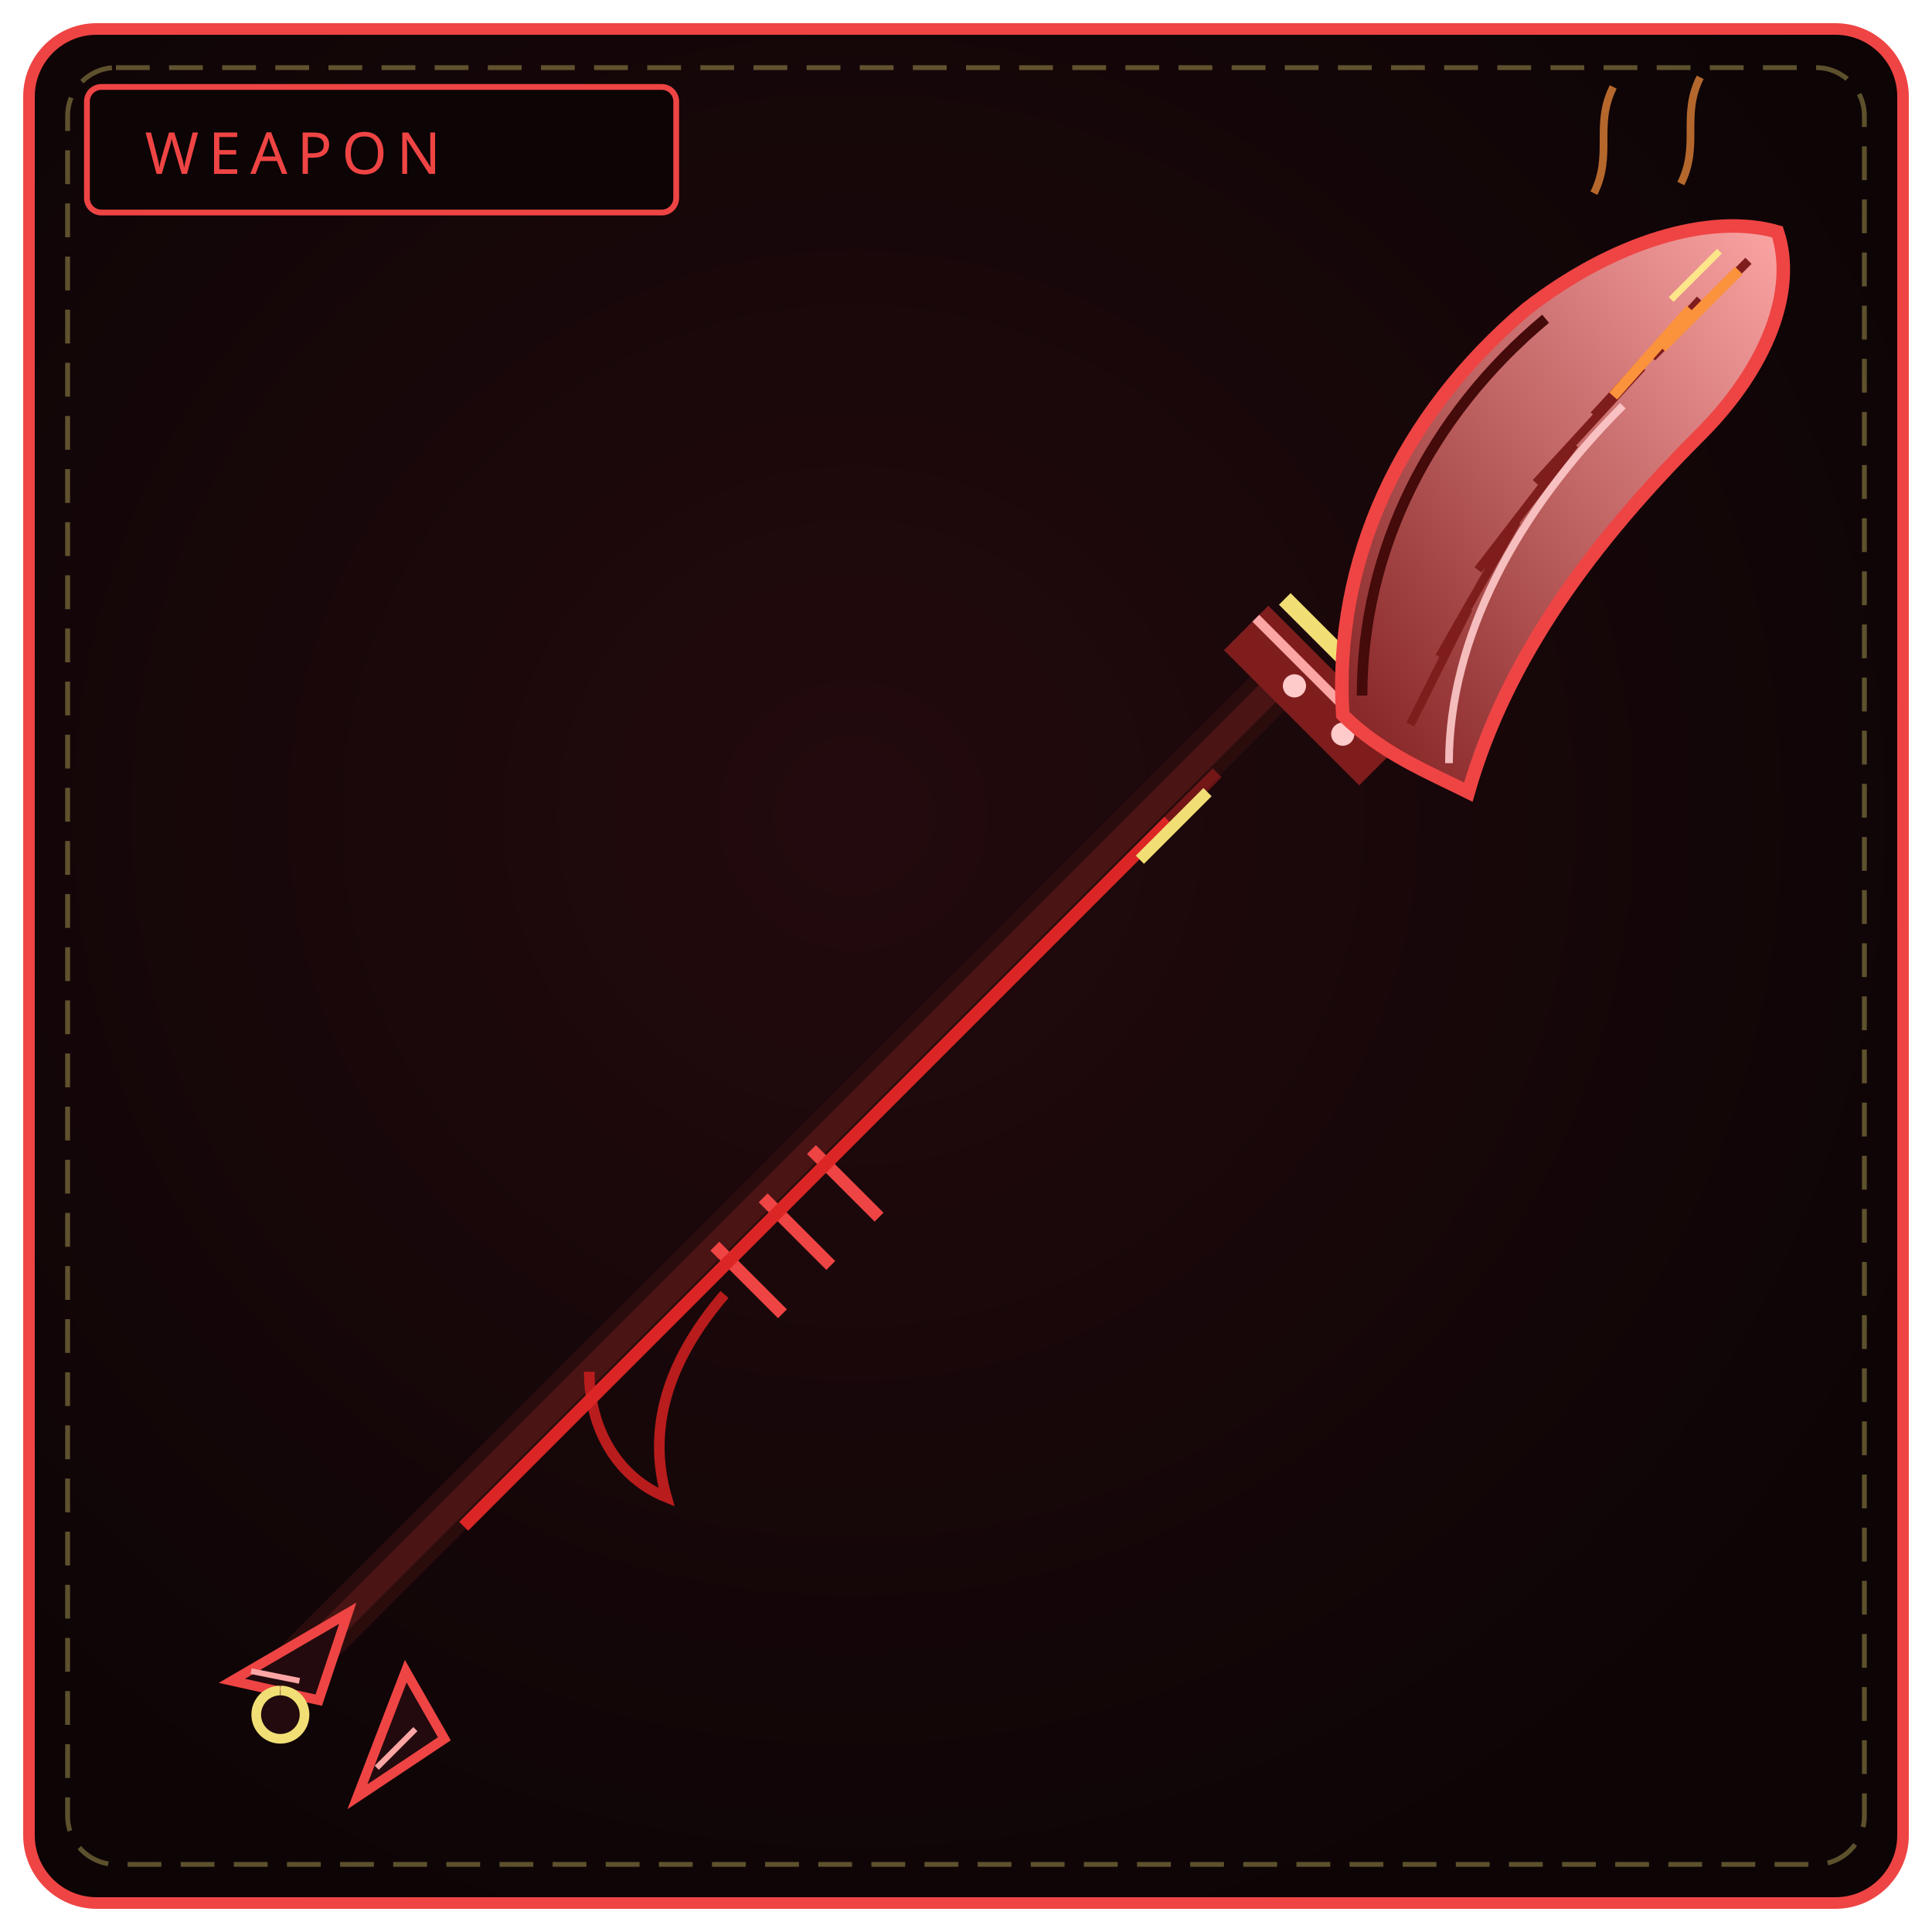
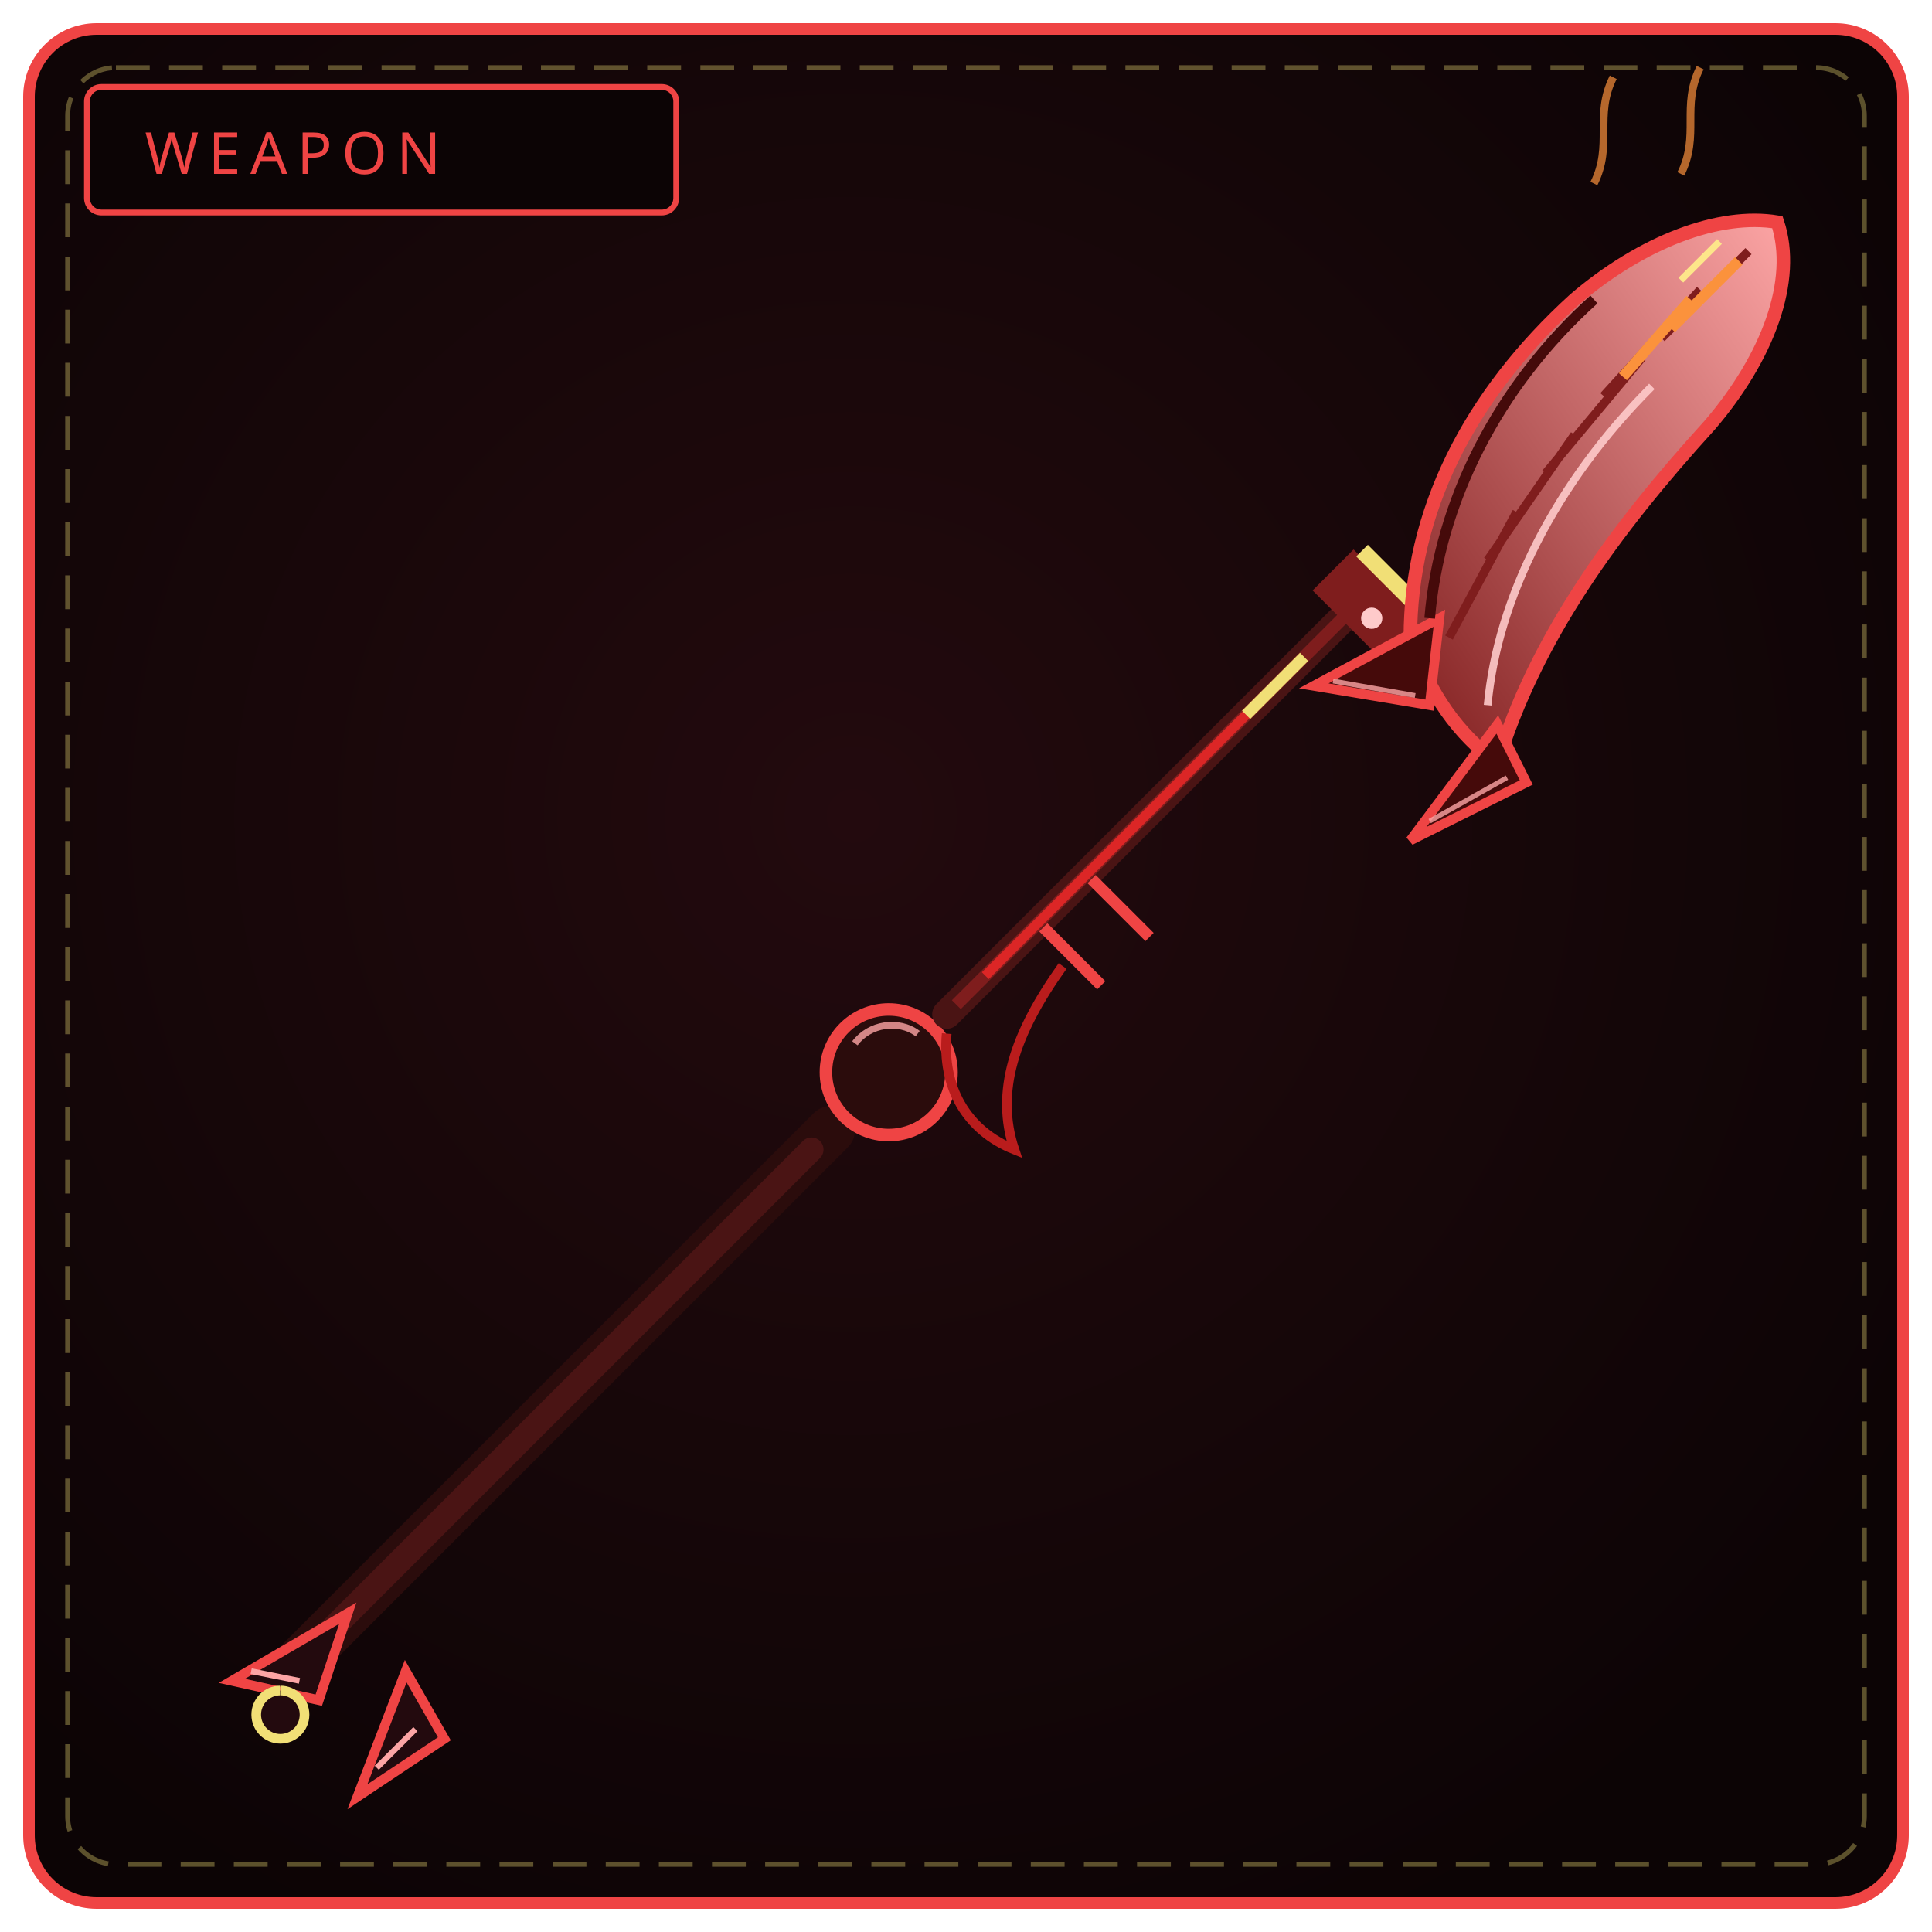
<svg xmlns="http://www.w3.org/2000/svg" viewBox="0 0 400 400" width="100%" height="100%" role="img" aria-label="THE RAGE FANG">
  <defs>
    <radialGradient id="bw190" cx="44%" cy="42%" r="66%">
      <stop offset="0%" stop-color="#230a0e" />
      <stop offset="100%" stop-color="#0c0405" />
    </radialGradient>
    <linearGradient id="bl190" x1="0" y1="1" x2="1" y2="0">
      <stop offset="0" stop-color="#7f1d1d" />
      <stop offset="1" stop-color="#fca5a5" />
    </linearGradient>
  </defs>
  <rect x="6" y="6" width="388" height="388" rx="14" fill="url(#bw190)" stroke="#ef4444" stroke-width="2.4" />
  <rect x="14" y="14" width="372" height="372" rx="10" fill="none" stroke="#f1df76" stroke-width="1" stroke-dasharray="7 4" opacity=".35" />
  <rect x="18" y="18" width="122" height="26" rx="3" fill="#0c0405" stroke="#ef4444" stroke-width="1.2" />
  <text x="30" y="36" fill="#ef4444" font-family="Impact, Arial Black, sans-serif" font-size="12" letter-spacing="2">WEAPON</text>
-   <path d="M62 344 L268 138" stroke="#2b0c0c" stroke-width="10" stroke-linecap="round" />
-   <path d="M66 340 L264 142" stroke="#4a1414" stroke-width="5" stroke-linecap="round" />
-   <path d="M148 258 L162 272 M158 248 L172 262 M168 238 L182 252" stroke="#ef4444" stroke-width="2.6" />
-   <path d="M150 268 C 138 282, 134 296, 138 310 C 128 306, 122 296, 122 284" fill="none" stroke="#b91c1c" stroke-width="2.2" />
+   <path d="M62 344 L172 234" stroke="#2b0c0c" stroke-width="10" stroke-linecap="round" />
+   <path d="M66 340 L168 238" stroke="#4a1414" stroke-width="5" stroke-linecap="round" />
  <path d="M72 334 L48 348 L66 352 Z M84 346 L74 372 L92 360 Z" fill="#230a0e" stroke="#ef4444" stroke-width="2" />
  <path d="M52 346 L62 348 M78 366 L86 358" stroke="#fca5a5" stroke-width="1.2" />
  <path d="M58 350 a5 5 0 1 0 .1 0" fill="#230a0e" stroke="#f1df76" stroke-width="2" />
-   <path d="M258 130 L286 158" stroke="#7f1d1d" stroke-width="13" />
-   <path d="M260 128 L284 152" stroke="#fca5a5" stroke-width="2" />
-   <path d="M266 124 L292 150" stroke="#f1df76" stroke-width="3.4" />
-   <circle cx="268" cy="142" r="2.4" fill="#fecaca" />
-   <circle cx="278" cy="152" r="2.4" fill="#fecaca" />
-   <path d="M278 148 C 276 116, 290 86, 316 64 C 334 50, 354 44, 368 48 C 372 60, 366 76, 352 90 C 330 112, 312 136, 304 164 C 296 160, 286 156, 278 148 Z" fill="url(#bl190)" stroke="#ef4444" stroke-width="2.8" />
-   <path d="M362 54 L342 74 M352 62 L330 86 M340 76 L318 100 M326 92 L306 118 M314 108 L298 136 M304 126 L292 150" stroke="#7f1d1d" stroke-width="1.8" />
-   <path d="M360 56 L344 72 M350 64 L334 82" stroke="#fb923c" stroke-width="2.2" />
-   <path d="M356 52 L346 62" stroke="#fde68a" stroke-width="1.4" />
-   <path d="M282 144 C 282 114, 296 86, 320 66" fill="none" stroke="#450a0a" stroke-width="2.2" />
-   <path d="M300 158 C 300 132, 314 106, 336 84" fill="none" stroke="#fecaca" stroke-width="1.6" opacity=".9" />
-   <path d="M96 316 L242 170" stroke="#dc2626" stroke-width="2.6" />
-   <path d="M242 170 L252 160" stroke="#dc2626" stroke-width="2.6" opacity=".4" />
-   <path d="M236 178 L250 164" stroke="#f1df76" stroke-width="2.4" />
-   <path d="M330 40 C 334 32, 330 26, 334 18 M348 38 C 352 30, 348 24, 352 16" fill="none" stroke="#fb923c" stroke-width="1.6" opacity=".7" />
+   <circle cx="184" cy="222" r="13" fill="#2b0c0c" stroke="#ef4444" stroke-width="2.6" />
+   <path d="M177 216 C 180 212, 186 211, 190 214" fill="none" stroke="#fca5a5" stroke-width="1.4" opacity=".8" />
+   <path d="M196 210 L282 124" stroke="#4a1414" stroke-width="6" stroke-linecap="round" />
+   <path d="M198 208 L280 126" stroke="#7f1d1d" stroke-width="2.6" />
+   <path d="M204 202 L262 144" stroke="#dc2626" stroke-width="2" />
+   <path d="M258 148 L270 136" stroke="#f1df76" stroke-width="2.4" />
+   <path d="M216 192 L228 204 M226 182 L238 194" stroke="#ef4444" stroke-width="2.4" />
+   <path d="M220 200 C 210 214, 206 226, 210 238 C 200 234, 195 225, 196 214" fill="none" stroke="#b91c1c" stroke-width="2" />
+   <path d="M276 118 L296 138" stroke="#7f1d1d" stroke-width="12" />
+   <path d="M282 114 L300 132" stroke="#f1df76" stroke-width="3.4" />
+   <circle cx="284" cy="128" r="2.2" fill="#fecaca" />
+   <circle cx="292" cy="136" r="2.2" fill="#fecaca" />
+   <path d="M292 132 C 292 106, 304 82, 326 62 C 340 50, 356 44, 368 46 C 372 58, 366 74, 354 88 C 334 110, 318 132, 310 158 C 302 152, 296 144, 292 132 Z" fill="url(#bl190)" stroke="#ef4444" stroke-width="2.8" />
+   <path d="M298 128 L272 142 L296 146 Z" fill="#450a0a" stroke="#ef4444" stroke-width="2" />
+   <path d="M310 150 L292 174 L316 162 Z" fill="#450a0a" stroke="#ef4444" stroke-width="2" />
+   <path d="M276 141 L293 144 M296 170 L312 161" stroke="#fca5a5" stroke-width="1" opacity=".8" />
+   <path d="M362 52 L344 70 M352 60 L332 82 M340 74 L320 98 M326 90 L308 116 M314 106 L300 132" stroke="#7f1d1d" stroke-width="1.8" />
+   <path d="M360 54 L346 68 M350 62 L336 78" stroke="#fb923c" stroke-width="2.2" />
+   <path d="M356 50 L348 58" stroke="#fde68a" stroke-width="1.4" />
+   <path d="M296 128 C 298 104, 310 80, 330 62" fill="none" stroke="#450a0a" stroke-width="2.2" />
+   <path d="M308 146 C 310 124, 322 100, 342 80" fill="none" stroke="#fecaca" stroke-width="1.6" opacity=".9" />
+   <path d="M330 38 C 334 30, 330 24, 334 16 M348 36 C 352 28, 348 22, 352 14" fill="none" stroke="#fb923c" stroke-width="1.6" opacity=".7" />
</svg>
